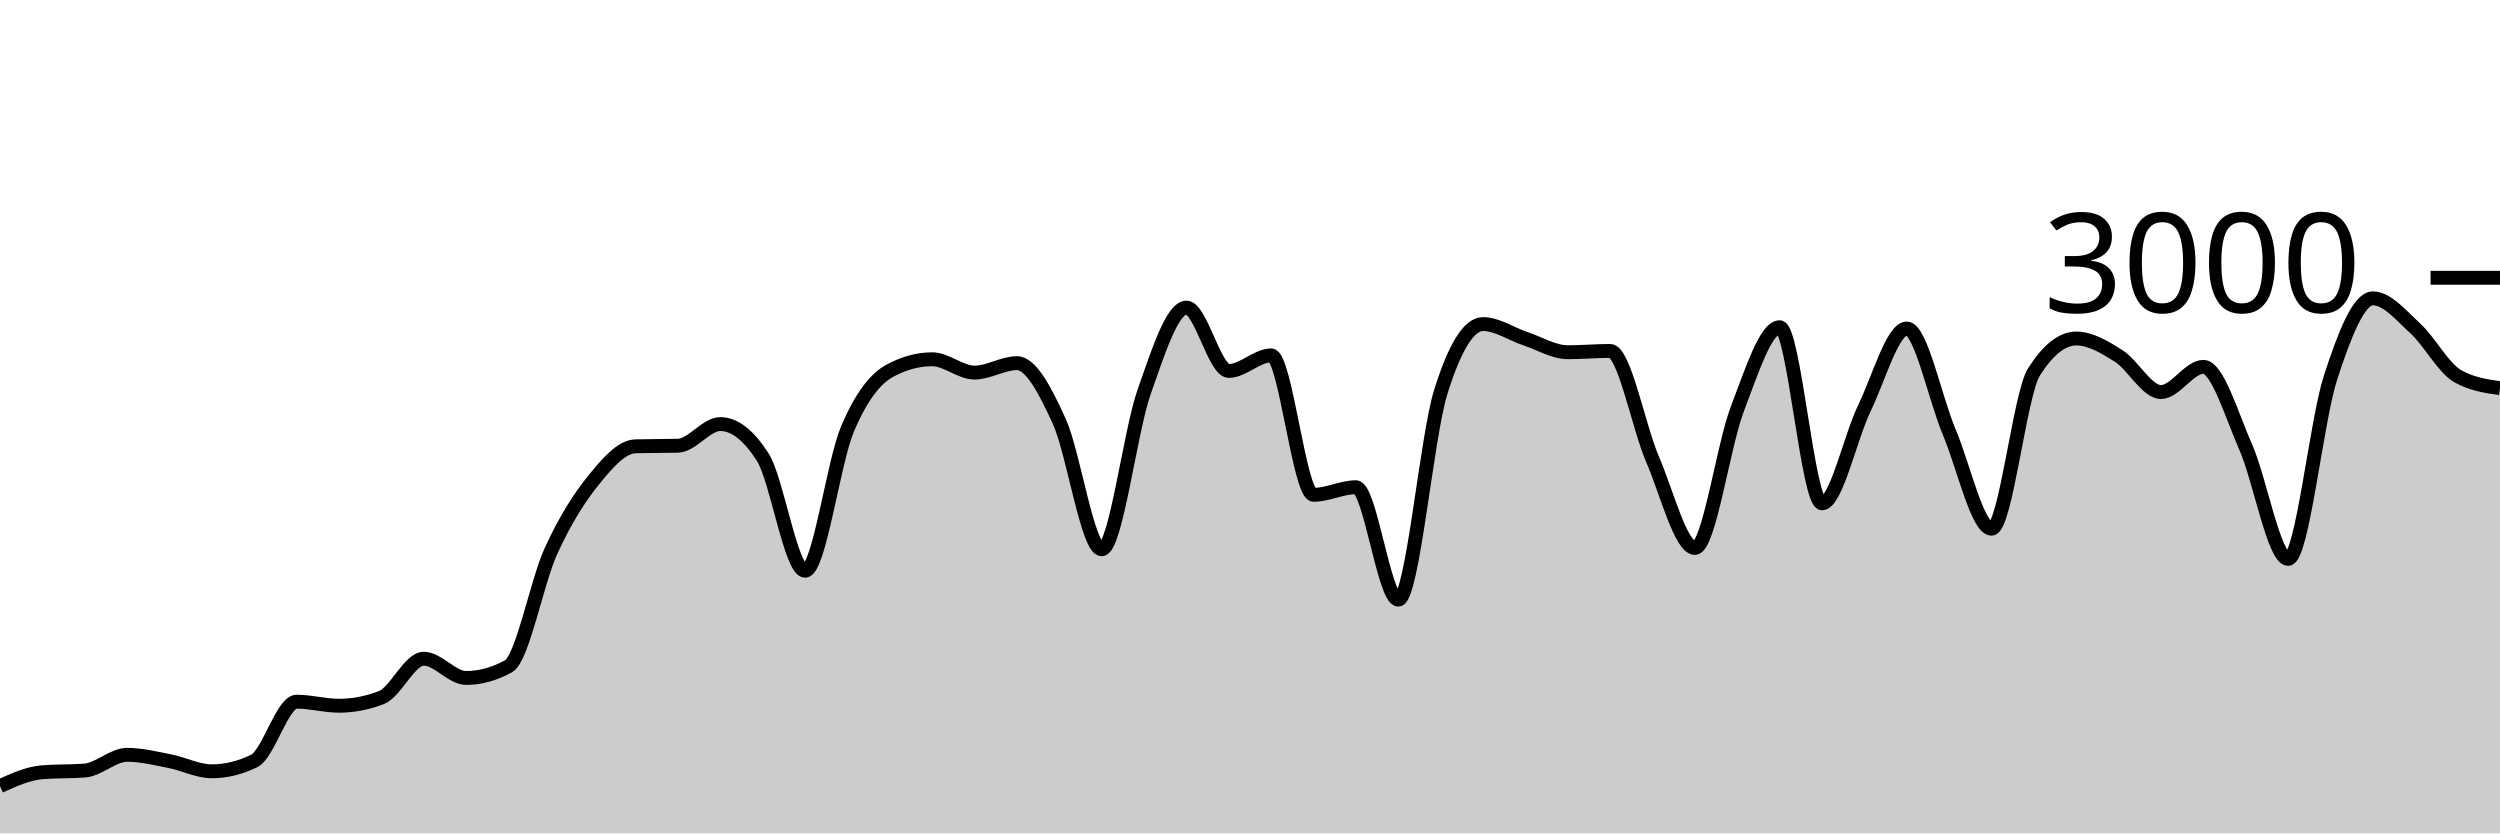
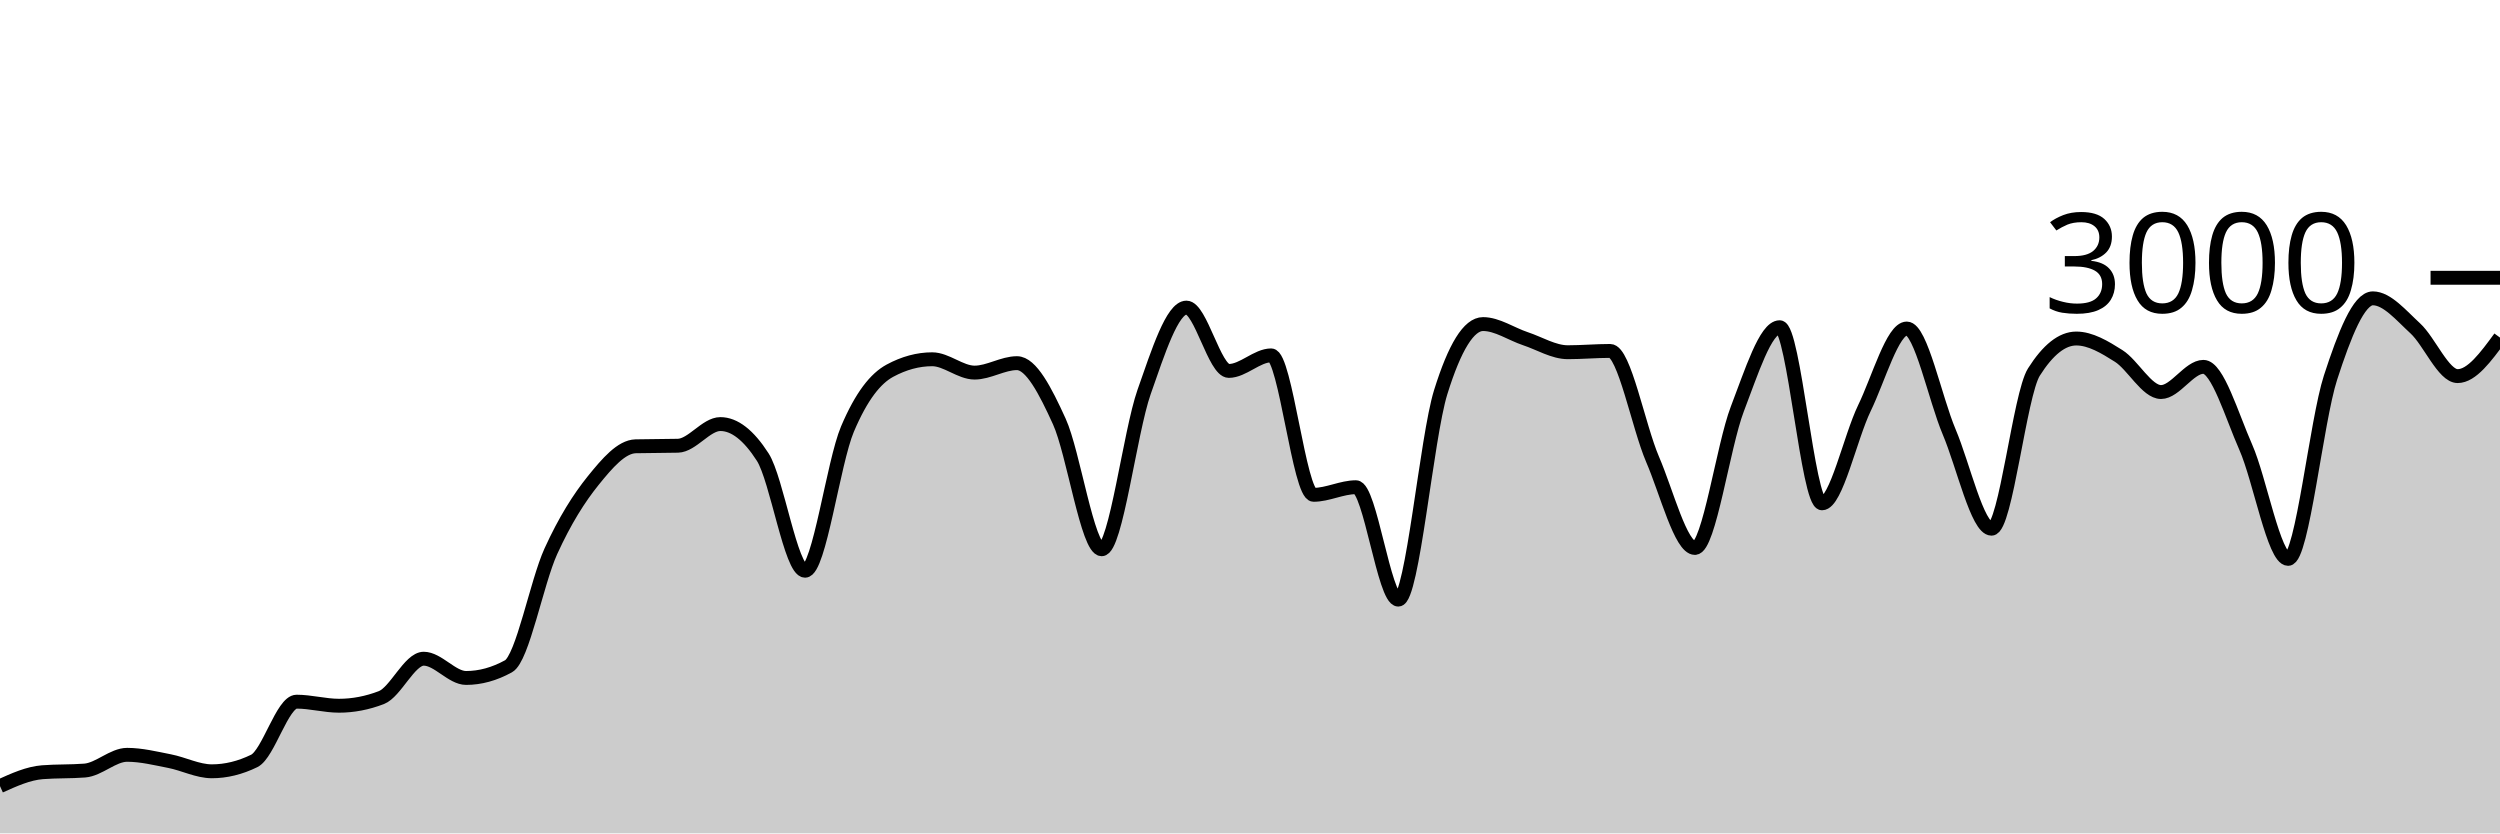
<svg xmlns="http://www.w3.org/2000/svg" viewBox="0 0 180 60">
  <g transform="translate(0,20)">
-     <path class="area" fill="rgba(0, 0, 0, 0.2)" d="M0,36.6C1.017,36.14,2.034,35.68,3.051,35.6C4.068,35.52,5.085,35.56,6.102,35.48C7.119,35.4,8.136,34.347,9.153,34.347C10.169,34.347,11.186,34.602,12.203,34.8C13.22,34.998,14.237,35.533,15.254,35.533C16.271,35.533,17.288,35.284,18.305,34.787C19.322,34.289,20.339,30.52,21.356,30.52C22.373,30.52,23.39,30.813,24.407,30.813C25.424,30.813,26.441,30.618,27.458,30.227C28.475,29.836,29.492,27.427,30.508,27.427C31.525,27.427,32.542,28.813,33.559,28.813C34.576,28.813,35.593,28.533,36.61,27.973C37.627,27.413,38.644,21.922,39.661,19.693C40.678,17.464,41.695,15.86,42.712,14.6C43.729,13.34,44.746,12.16,45.763,12.133C46.78,12.107,47.797,12.12,48.814,12.093C49.831,12.067,50.847,10.533,51.864,10.533C52.881,10.533,53.898,11.324,54.915,12.907C55.932,14.489,56.949,21.093,57.966,21.093C58.983,21.093,60,13.293,61.017,10.893C62.034,8.493,63.051,7.244,64.068,6.693C65.085,6.142,66.102,5.867,67.119,5.867C68.136,5.867,69.153,6.827,70.169,6.827C71.186,6.827,72.203,6.147,73.22,6.147C74.237,6.147,75.254,8.113,76.271,10.347C77.288,12.58,78.305,19.547,79.322,19.547C80.339,19.547,81.356,11.127,82.373,8.227C83.39,5.327,84.407,2.147,85.424,2.147C86.441,2.147,87.458,6.707,88.475,6.707C89.492,6.707,90.508,5.587,91.525,5.587C92.542,5.587,93.559,15.627,94.576,15.627C95.593,15.627,96.61,15.08,97.627,15.08C98.644,15.08,99.661,23.173,100.678,23.173C101.695,23.173,102.712,11.511,103.729,8.24C104.746,4.969,105.763,3.333,106.78,3.333C107.797,3.333,108.814,4.049,109.831,4.387C110.847,4.724,111.864,5.36,112.881,5.36C113.898,5.36,114.915,5.267,115.932,5.267C116.949,5.267,117.966,10.702,118.983,13.067C120,15.431,121.017,19.453,122.034,19.453C123.051,19.453,124.068,12.102,125.085,9.453C126.102,6.804,127.119,3.56,128.136,3.56C129.153,3.56,130.169,16.24,131.186,16.24C132.203,16.24,133.22,11.484,134.237,9.387C135.254,7.289,136.271,3.653,137.288,3.653C138.305,3.653,139.322,8.691,140.339,11.093C141.356,13.496,142.373,18.067,143.39,18.067C144.407,18.067,145.424,8.396,146.441,6.787C147.458,5.178,148.475,4.373,149.492,4.373C150.508,4.373,151.525,4.984,152.542,5.627C153.559,6.269,154.576,8.227,155.593,8.227C156.61,8.227,157.627,6.413,158.644,6.413C159.661,6.413,160.678,9.896,161.695,12.2C162.712,14.504,163.729,20.24,164.746,20.24C165.763,20.24,166.78,10.313,167.797,7.187C168.814,4.06,169.831,1.48,170.847,1.48C171.864,1.48,172.881,2.707,173.898,3.64C174.915,4.573,175.932,6.502,176.949,7.08C177.966,7.658,178.983,7.802,180,7.947L180,40C178.983,40,177.966,40,176.949,40C175.932,40,174.915,40,173.898,40C172.881,40,171.864,40,170.847,40C169.831,40,168.814,40,167.797,40C166.78,40,165.763,40,164.746,40C163.729,40,162.712,40,161.695,40C160.678,40,159.661,40,158.644,40C157.627,40,156.61,40,155.593,40C154.576,40,153.559,40,152.542,40C151.525,40,150.508,40,149.492,40C148.475,40,147.458,40,146.441,40C145.424,40,144.407,40,143.39,40C142.373,40,141.356,40,140.339,40C139.322,40,138.305,40,137.288,40C136.271,40,135.254,40,134.237,40C133.22,40,132.203,40,131.186,40C130.169,40,129.153,40,128.136,40C127.119,40,126.102,40,125.085,40C124.068,40,123.051,40,122.034,40C121.017,40,120,40,118.983,40C117.966,40,116.949,40,115.932,40C114.915,40,113.898,40,112.881,40C111.864,40,110.847,40,109.831,40C108.814,40,107.797,40,106.78,40C105.763,40,104.746,40,103.729,40C102.712,40,101.695,40,100.678,40C99.661,40,98.644,40,97.627,40C96.61,40,95.593,40,94.576,40C93.559,40,92.542,40,91.525,40C90.508,40,89.492,40,88.475,40C87.458,40,86.441,40,85.424,40C84.407,40,83.39,40,82.373,40C81.356,40,80.339,40,79.322,40C78.305,40,77.288,40,76.271,40C75.254,40,74.237,40,73.22,40C72.203,40,71.186,40,70.169,40C69.153,40,68.136,40,67.119,40C66.102,40,65.085,40,64.068,40C63.051,40,62.034,40,61.017,40C60,40,58.983,40,57.966,40C56.949,40,55.932,40,54.915,40C53.898,40,52.881,40,51.864,40C50.847,40,49.831,40,48.814,40C47.797,40,46.78,40,45.763,40C44.746,40,43.729,40,42.712,40C41.695,40,40.678,40,39.661,40C38.644,40,37.627,40,36.61,40C35.593,40,34.576,40,33.559,40C32.542,40,31.525,40,30.508,40C29.492,40,28.475,40,27.458,40C26.441,40,25.424,40,24.407,40C23.39,40,22.373,40,21.356,40C20.339,40,19.322,40,18.305,40C17.288,40,16.271,40,15.254,40C14.237,40,13.22,40,12.203,40C11.186,40,10.169,40,9.153,40C8.136,40,7.119,40,6.102,40C5.085,40,4.068,40,3.051,40C2.034,40,1.017,40,0,40Z" />
-     <path class="line" stroke="black" fill="none" d="M0,36.6C1.017,36.14,2.034,35.68,3.051,35.6C4.068,35.52,5.085,35.56,6.102,35.48C7.119,35.4,8.136,34.347,9.153,34.347C10.169,34.347,11.186,34.602,12.203,34.8C13.22,34.998,14.237,35.533,15.254,35.533C16.271,35.533,17.288,35.284,18.305,34.787C19.322,34.289,20.339,30.52,21.356,30.52C22.373,30.52,23.39,30.813,24.407,30.813C25.424,30.813,26.441,30.618,27.458,30.227C28.475,29.836,29.492,27.427,30.508,27.427C31.525,27.427,32.542,28.813,33.559,28.813C34.576,28.813,35.593,28.533,36.61,27.973C37.627,27.413,38.644,21.922,39.661,19.693C40.678,17.464,41.695,15.86,42.712,14.6C43.729,13.34,44.746,12.16,45.763,12.133C46.78,12.107,47.797,12.12,48.814,12.093C49.831,12.067,50.847,10.533,51.864,10.533C52.881,10.533,53.898,11.324,54.915,12.907C55.932,14.489,56.949,21.093,57.966,21.093C58.983,21.093,60,13.293,61.017,10.893C62.034,8.493,63.051,7.244,64.068,6.693C65.085,6.142,66.102,5.867,67.119,5.867C68.136,5.867,69.153,6.827,70.169,6.827C71.186,6.827,72.203,6.147,73.22,6.147C74.237,6.147,75.254,8.113,76.271,10.347C77.288,12.58,78.305,19.547,79.322,19.547C80.339,19.547,81.356,11.127,82.373,8.227C83.39,5.327,84.407,2.147,85.424,2.147C86.441,2.147,87.458,6.707,88.475,6.707C89.492,6.707,90.508,5.587,91.525,5.587C92.542,5.587,93.559,15.627,94.576,15.627C95.593,15.627,96.61,15.08,97.627,15.08C98.644,15.08,99.661,23.173,100.678,23.173C101.695,23.173,102.712,11.511,103.729,8.24C104.746,4.969,105.763,3.333,106.78,3.333C107.797,3.333,108.814,4.049,109.831,4.387C110.847,4.724,111.864,5.36,112.881,5.36C113.898,5.36,114.915,5.267,115.932,5.267C116.949,5.267,117.966,10.702,118.983,13.067C120,15.431,121.017,19.453,122.034,19.453C123.051,19.453,124.068,12.102,125.085,9.453C126.102,6.804,127.119,3.56,128.136,3.56C129.153,3.56,130.169,16.24,131.186,16.24C132.203,16.24,133.22,11.484,134.237,9.387C135.254,7.289,136.271,3.653,137.288,3.653C138.305,3.653,139.322,8.691,140.339,11.093C141.356,13.496,142.373,18.067,143.39,18.067C144.407,18.067,145.424,8.396,146.441,6.787C147.458,5.178,148.475,4.373,149.492,4.373C150.508,4.373,151.525,4.984,152.542,5.627C153.559,6.269,154.576,8.227,155.593,8.227C156.61,8.227,157.627,6.413,158.644,6.413C159.661,6.413,160.678,9.896,161.695,12.2C162.712,14.504,163.729,20.24,164.746,20.24C165.763,20.24,166.78,10.313,167.797,7.187C168.814,4.06,169.831,1.48,170.847,1.48C171.864,1.48,172.881,2.707,173.898,3.64C174.915,4.573,175.932,6.502,176.949,7.08C177.966,7.658,178.983,7.802,180,7.947" />
+     <path class="area" fill="rgba(0, 0, 0, 0.2)" d="M0,36.6C1.017,36.14,2.034,35.68,3.051,35.6C4.068,35.52,5.085,35.56,6.102,35.48C7.119,35.4,8.136,34.347,9.153,34.347C10.169,34.347,11.186,34.602,12.203,34.8C13.22,34.998,14.237,35.533,15.254,35.533C16.271,35.533,17.288,35.284,18.305,34.787C19.322,34.289,20.339,30.52,21.356,30.52C22.373,30.52,23.39,30.813,24.407,30.813C25.424,30.813,26.441,30.618,27.458,30.227C28.475,29.836,29.492,27.427,30.508,27.427C31.525,27.427,32.542,28.813,33.559,28.813C34.576,28.813,35.593,28.533,36.61,27.973C37.627,27.413,38.644,21.922,39.661,19.693C40.678,17.464,41.695,15.86,42.712,14.6C43.729,13.34,44.746,12.16,45.763,12.133C46.78,12.107,47.797,12.12,48.814,12.093C49.831,12.067,50.847,10.533,51.864,10.533C52.881,10.533,53.898,11.324,54.915,12.907C55.932,14.489,56.949,21.093,57.966,21.093C58.983,21.093,60,13.293,61.017,10.893C62.034,8.493,63.051,7.244,64.068,6.693C65.085,6.142,66.102,5.867,67.119,5.867C68.136,5.867,69.153,6.827,70.169,6.827C71.186,6.827,72.203,6.147,73.22,6.147C74.237,6.147,75.254,8.113,76.271,10.347C77.288,12.58,78.305,19.547,79.322,19.547C80.339,19.547,81.356,11.127,82.373,8.227C83.39,5.327,84.407,2.147,85.424,2.147C86.441,2.147,87.458,6.707,88.475,6.707C89.492,6.707,90.508,5.587,91.525,5.587C92.542,5.587,93.559,15.627,94.576,15.627C95.593,15.627,96.61,15.08,97.627,15.08C98.644,15.08,99.661,23.173,100.678,23.173C101.695,23.173,102.712,11.511,103.729,8.24C104.746,4.969,105.763,3.333,106.78,3.333C107.797,3.333,108.814,4.049,109.831,4.387C110.847,4.724,111.864,5.36,112.881,5.36C113.898,5.36,114.915,5.267,115.932,5.267C116.949,5.267,117.966,10.702,118.983,13.067C120,15.431,121.017,19.453,122.034,19.453C123.051,19.453,124.068,12.102,125.085,9.453C126.102,6.804,127.119,3.56,128.136,3.56C129.153,3.56,130.169,16.24,131.186,16.24C132.203,16.24,133.22,11.484,134.237,9.387C135.254,7.289,136.271,3.653,137.288,3.653C138.305,3.653,139.322,8.691,140.339,11.093C141.356,13.496,142.373,18.067,143.39,18.067C144.407,18.067,145.424,8.396,146.441,6.787C147.458,5.178,148.475,4.373,149.492,4.373C150.508,4.373,151.525,4.984,152.542,5.627C153.559,6.269,154.576,8.227,155.593,8.227C156.61,8.227,157.627,6.413,158.644,6.413C159.661,6.413,160.678,9.896,161.695,12.2C162.712,14.504,163.729,20.24,164.746,20.24C165.763,20.24,166.78,10.313,167.797,7.187C168.814,4.06,169.831,1.48,170.847,1.48C171.864,1.48,172.881,2.707,173.898,3.64C174.915,4.573,175.932,7.08,176.949,7.08C177.966,7.08,178.983,5.693,180,4.307L180,40C178.983,40,177.966,40,176.949,40C175.932,40,174.915,40,173.898,40C172.881,40,171.864,40,170.847,40C169.831,40,168.814,40,167.797,40C166.78,40,165.763,40,164.746,40C163.729,40,162.712,40,161.695,40C160.678,40,159.661,40,158.644,40C157.627,40,156.61,40,155.593,40C154.576,40,153.559,40,152.542,40C151.525,40,150.508,40,149.492,40C148.475,40,147.458,40,146.441,40C145.424,40,144.407,40,143.39,40C142.373,40,141.356,40,140.339,40C139.322,40,138.305,40,137.288,40C136.271,40,135.254,40,134.237,40C133.22,40,132.203,40,131.186,40C130.169,40,129.153,40,128.136,40C127.119,40,126.102,40,125.085,40C124.068,40,123.051,40,122.034,40C121.017,40,120,40,118.983,40C117.966,40,116.949,40,115.932,40C114.915,40,113.898,40,112.881,40C111.864,40,110.847,40,109.831,40C108.814,40,107.797,40,106.78,40C105.763,40,104.746,40,103.729,40C102.712,40,101.695,40,100.678,40C99.661,40,98.644,40,97.627,40C96.61,40,95.593,40,94.576,40C93.559,40,92.542,40,91.525,40C90.508,40,89.492,40,88.475,40C87.458,40,86.441,40,85.424,40C84.407,40,83.39,40,82.373,40C81.356,40,80.339,40,79.322,40C78.305,40,77.288,40,76.271,40C75.254,40,74.237,40,73.22,40C72.203,40,71.186,40,70.169,40C69.153,40,68.136,40,67.119,40C66.102,40,65.085,40,64.068,40C63.051,40,62.034,40,61.017,40C60,40,58.983,40,57.966,40C56.949,40,55.932,40,54.915,40C53.898,40,52.881,40,51.864,40C50.847,40,49.831,40,48.814,40C47.797,40,46.78,40,45.763,40C44.746,40,43.729,40,42.712,40C41.695,40,40.678,40,39.661,40C38.644,40,37.627,40,36.61,40C35.593,40,34.576,40,33.559,40C32.542,40,31.525,40,30.508,40C29.492,40,28.475,40,27.458,40C26.441,40,25.424,40,24.407,40C23.39,40,22.373,40,21.356,40C20.339,40,19.322,40,18.305,40C17.288,40,16.271,40,15.254,40C14.237,40,13.22,40,12.203,40C11.186,40,10.169,40,9.153,40C8.136,40,7.119,40,6.102,40C5.085,40,4.068,40,3.051,40C2.034,40,1.017,40,0,40Z" />
+     <path class="line" stroke="black" fill="none" d="M0,36.6C1.017,36.14,2.034,35.68,3.051,35.6C4.068,35.52,5.085,35.56,6.102,35.48C7.119,35.4,8.136,34.347,9.153,34.347C10.169,34.347,11.186,34.602,12.203,34.8C13.22,34.998,14.237,35.533,15.254,35.533C16.271,35.533,17.288,35.284,18.305,34.787C19.322,34.289,20.339,30.52,21.356,30.52C22.373,30.52,23.39,30.813,24.407,30.813C25.424,30.813,26.441,30.618,27.458,30.227C28.475,29.836,29.492,27.427,30.508,27.427C31.525,27.427,32.542,28.813,33.559,28.813C34.576,28.813,35.593,28.533,36.61,27.973C37.627,27.413,38.644,21.922,39.661,19.693C40.678,17.464,41.695,15.86,42.712,14.6C43.729,13.34,44.746,12.16,45.763,12.133C46.78,12.107,47.797,12.12,48.814,12.093C49.831,12.067,50.847,10.533,51.864,10.533C52.881,10.533,53.898,11.324,54.915,12.907C55.932,14.489,56.949,21.093,57.966,21.093C58.983,21.093,60,13.293,61.017,10.893C62.034,8.493,63.051,7.244,64.068,6.693C65.085,6.142,66.102,5.867,67.119,5.867C68.136,5.867,69.153,6.827,70.169,6.827C71.186,6.827,72.203,6.147,73.22,6.147C74.237,6.147,75.254,8.113,76.271,10.347C77.288,12.58,78.305,19.547,79.322,19.547C80.339,19.547,81.356,11.127,82.373,8.227C83.39,5.327,84.407,2.147,85.424,2.147C86.441,2.147,87.458,6.707,88.475,6.707C89.492,6.707,90.508,5.587,91.525,5.587C92.542,5.587,93.559,15.627,94.576,15.627C95.593,15.627,96.61,15.08,97.627,15.08C98.644,15.08,99.661,23.173,100.678,23.173C101.695,23.173,102.712,11.511,103.729,8.24C104.746,4.969,105.763,3.333,106.78,3.333C107.797,3.333,108.814,4.049,109.831,4.387C110.847,4.724,111.864,5.36,112.881,5.36C113.898,5.36,114.915,5.267,115.932,5.267C116.949,5.267,117.966,10.702,118.983,13.067C120,15.431,121.017,19.453,122.034,19.453C123.051,19.453,124.068,12.102,125.085,9.453C126.102,6.804,127.119,3.56,128.136,3.56C129.153,3.56,130.169,16.24,131.186,16.24C132.203,16.24,133.22,11.484,134.237,9.387C135.254,7.289,136.271,3.653,137.288,3.653C138.305,3.653,139.322,8.691,140.339,11.093C141.356,13.496,142.373,18.067,143.39,18.067C144.407,18.067,145.424,8.396,146.441,6.787C147.458,5.178,148.475,4.373,149.492,4.373C150.508,4.373,151.525,4.984,152.542,5.627C153.559,6.269,154.576,8.227,155.593,8.227C156.61,8.227,157.627,6.413,158.644,6.413C159.661,6.413,160.678,9.896,161.695,12.2C162.712,14.504,163.729,20.24,164.746,20.24C165.763,20.24,166.78,10.313,167.797,7.187C168.814,4.06,169.831,1.48,170.847,1.48C171.864,1.48,172.881,2.707,173.898,3.64C174.915,4.573,175.932,7.08,176.949,7.08C177.966,7.08,178.983,5.693,180,4.307" />
    <path class="axis-ceiling" stroke-width="1" stroke="black" fill="none" d="M175,0L180,0" />
    <text class="axis-ceiling-label" font-family="sans-serif" text-anchor="end" font-size="10px" x="170" y="2.5">3000</text>
  </g>
</svg>
